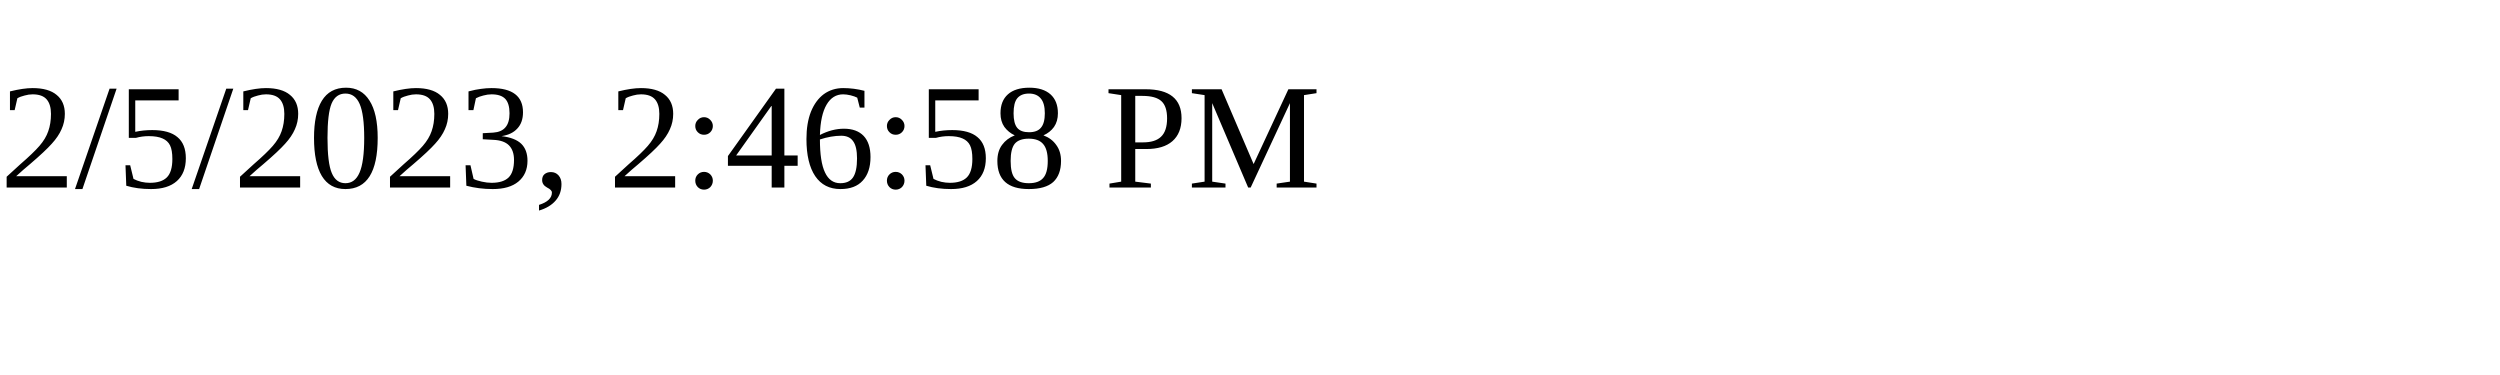
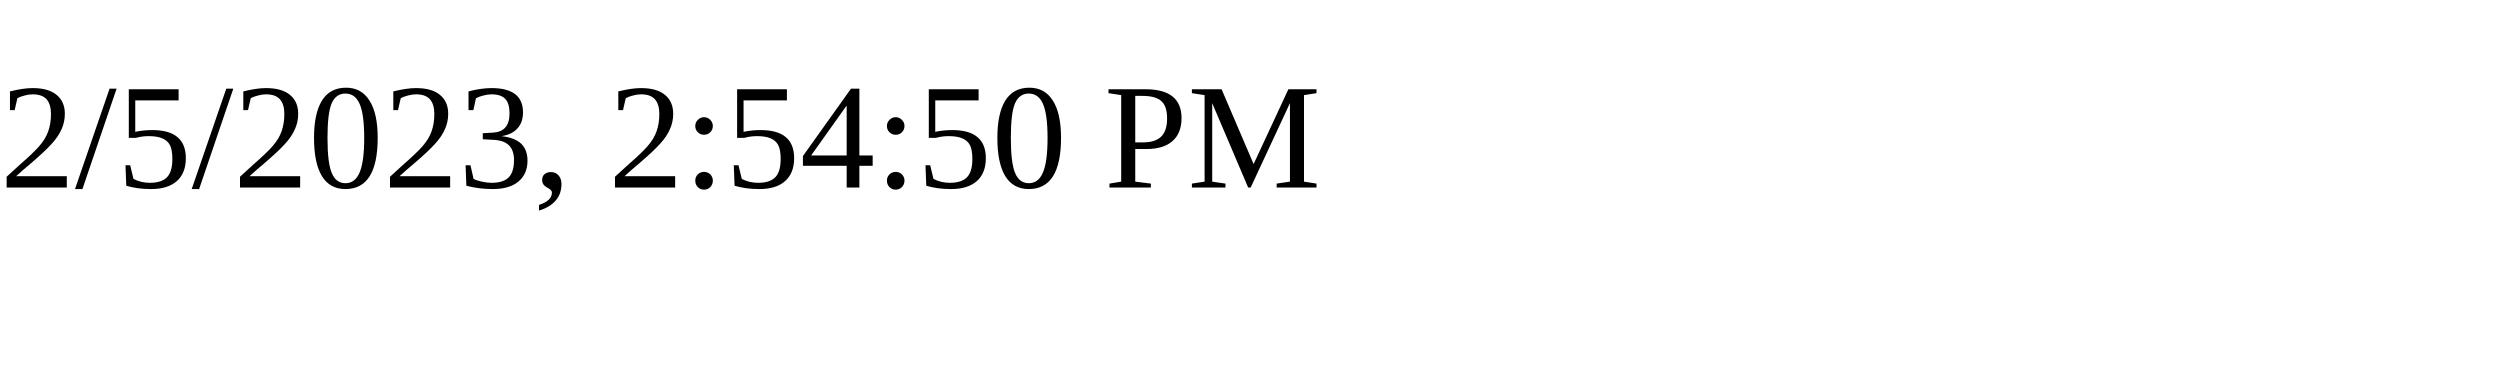
<svg xmlns="http://www.w3.org/2000/svg" height="30" width="200">
-   <text x="0" y="15">2/5/2023, 2:46:58 PM</text>
+   <text x="0" y="15">2/5/2023, 2:54:50 PM</text>
</svg>
